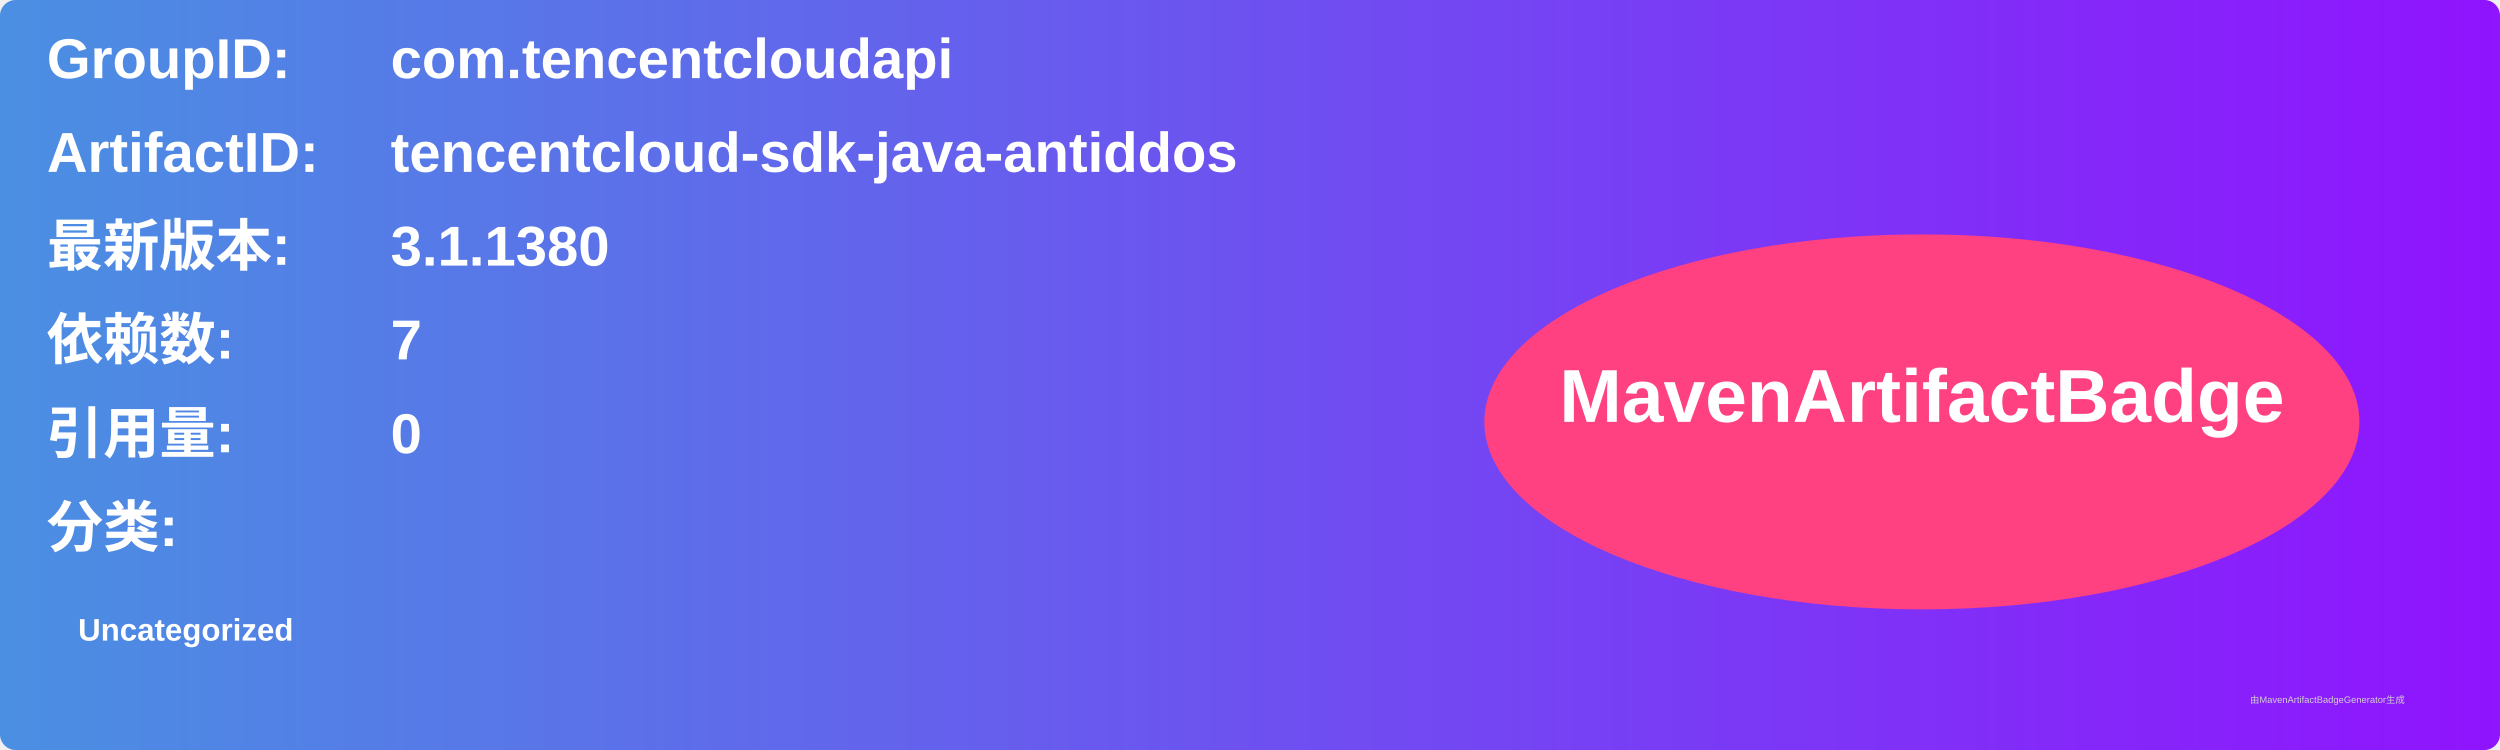
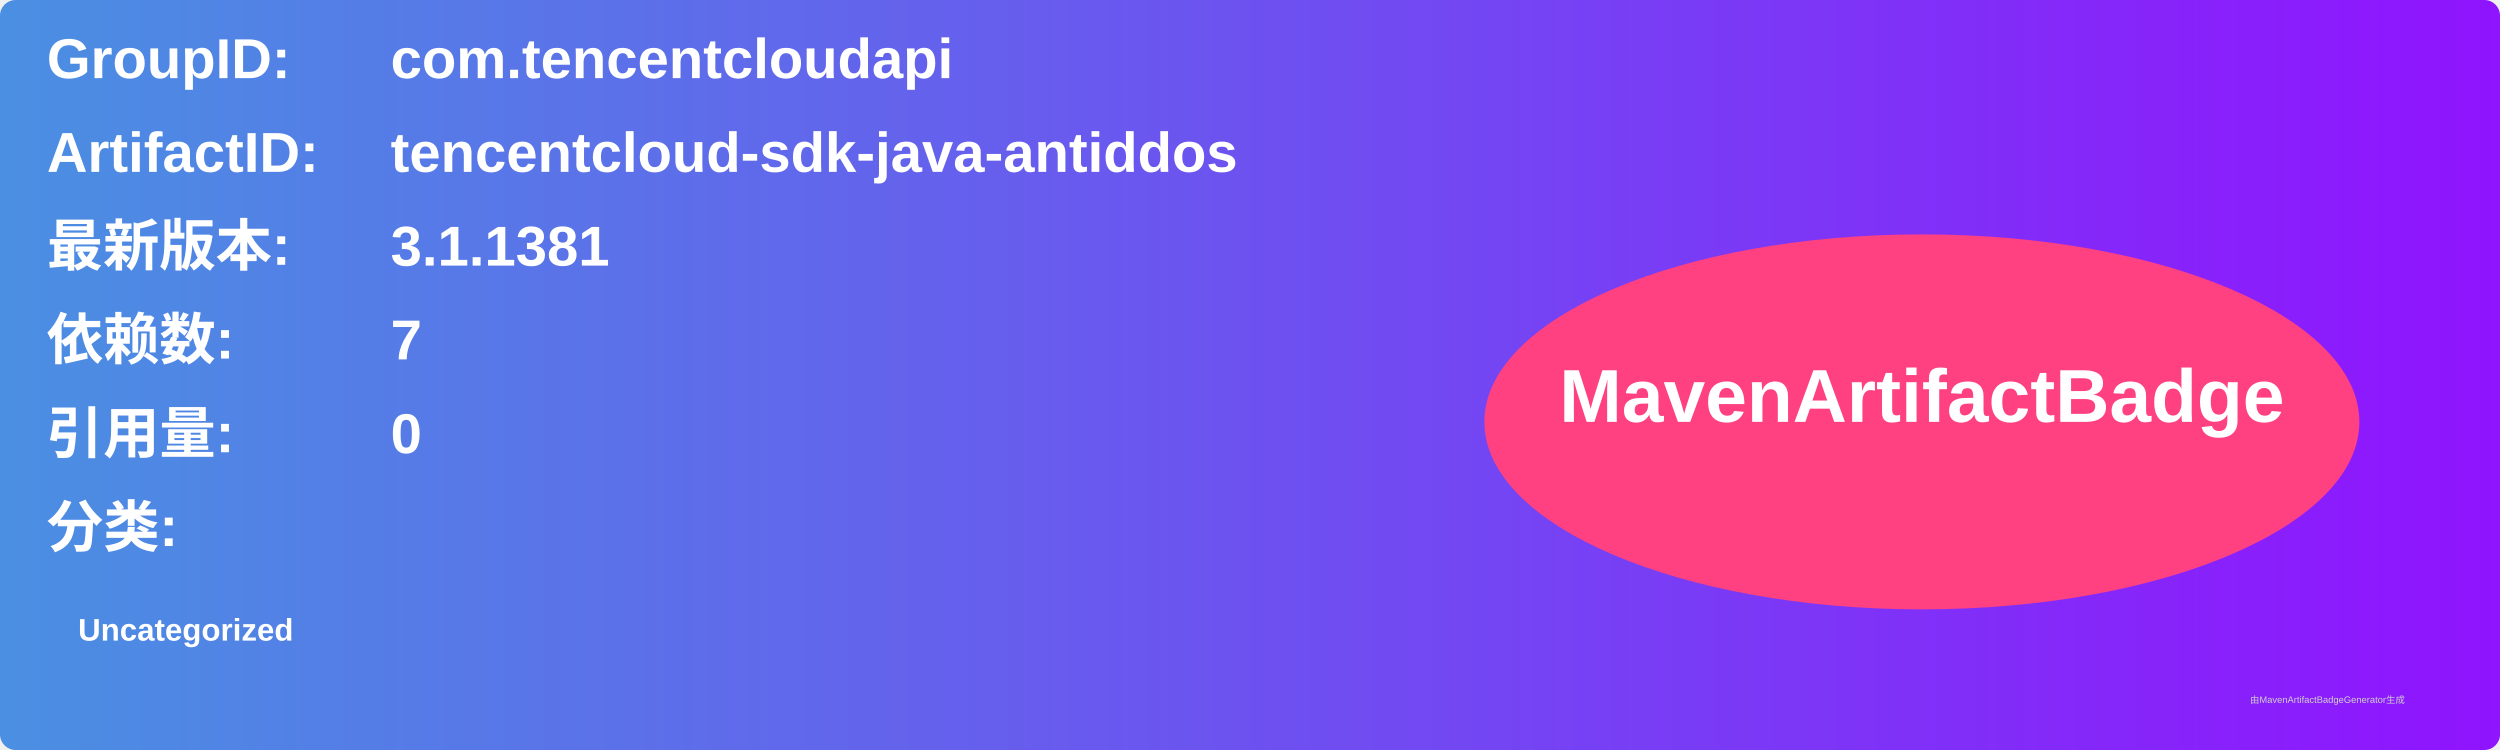
<svg xmlns="http://www.w3.org/2000/svg" width="800" height="240" viewBox="0 0 800 240">
  <linearGradient id="grad" x1="0%" y1="0%" x2="100%" y2="0%">
    <stop offset="0%" stop-color="#4a90e2" />
    <stop offset="100%" stop-color="#9013fe" />
  </linearGradient>
  <rect width="100%" height="100%" rx="5" ry="5" fill="url(#grad)" />
  <g transform="translate(15, 15)">
    <text x="0" y="10" font-family="Arial" font-size="18" fill="white" font-weight="bold" width="260">GroupID:</text>
    <text x="110" y="10" font-family="Arial" font-size="18" fill="white" font-weight="bold" width="460">com.tencentcloudapi</text>
    <text x="0" y="40" font-family="Arial" font-size="18" fill="white" font-weight="bold" width="260">ArtifactID:</text>
    <text x="110" y="40" font-family="Arial" font-size="18" fill="white" font-weight="bold" width="460">tencentcloud-sdk-java-antiddos</text>
    <text x="0" y="70" font-family="Arial" font-size="18" fill="white" font-weight="bold">最新版本:</text>
    <text x="110" y="70" font-family="Arial" font-size="18" fill="white" font-weight="bold">
-       <tspan font-weight="bold">3.1.1380</tspan>
+       <tspan font-weight="bold">3.1.1381</tspan>
    </text>
    <text x="0" y="100" font-family="Arial" font-size="18" fill="white" font-weight="bold">依赖数: </text>
    <text x="110" y="100" font-family="Arial" font-size="18" fill="white">
      <tspan font-weight="bold">7</tspan>
    </text>
    <text x="0" y="130" font-family="Arial" font-size="18" fill="white" font-weight="bold">引用量: </text>
    <text x="110" y="130" font-family="Arial" font-size="18" fill="white">
      <tspan font-weight="bold">0</tspan>
    </text>
    <text x="0" y="160" font-family="Arial" font-size="18" fill="white" font-weight="bold">分类:</text>
    <text x="10" y="190" font-family="Arial" font-size="10" fill="white">
      <tspan font-weight="bold">Uncategorized</tspan>
    </text>
    <ellipse cx="600" cy="120" rx="140" ry="60" fill="#ff4081" />
    <text x="600" y="120" text-anchor="middle" font-family="Arial" font-size="24" fill="white" font-weight="bold">MavenArtifactBadge</text>
  </g>
  <text x="720" y="225" font-family="Arial" font-size="3" fill="#d0d0d0">由MavenArtifactBadgeGenerator生成</text>
</svg>
